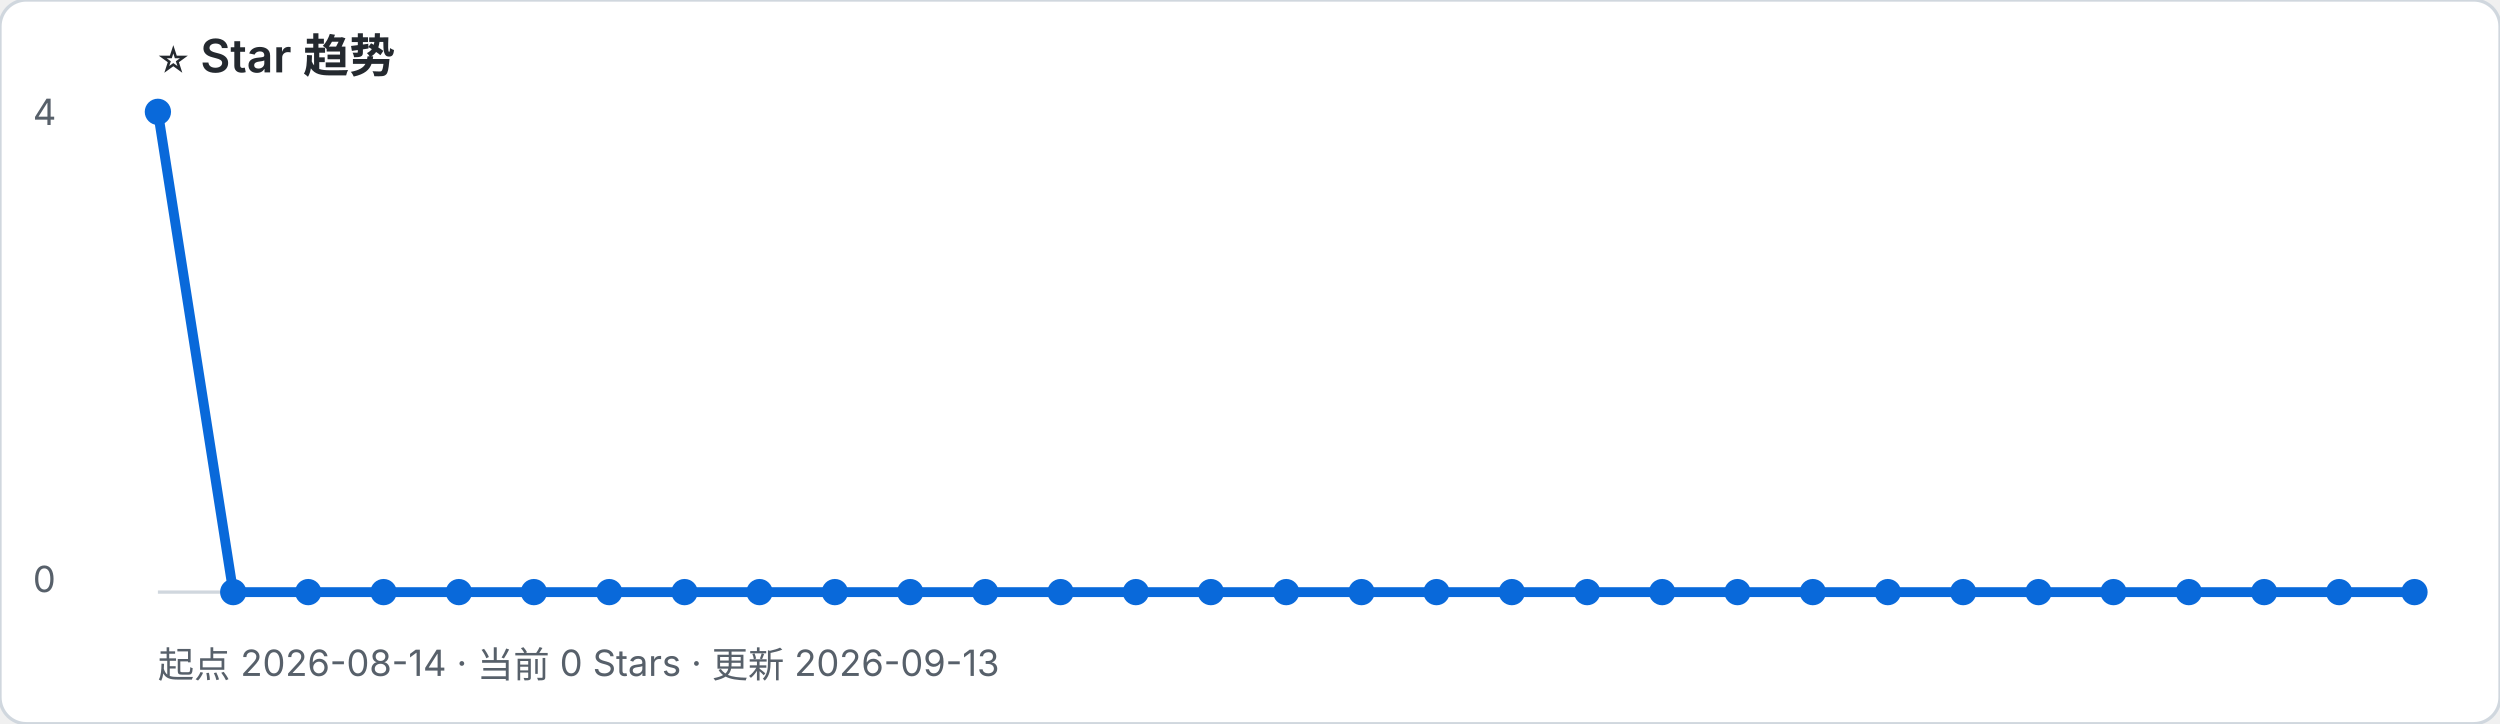
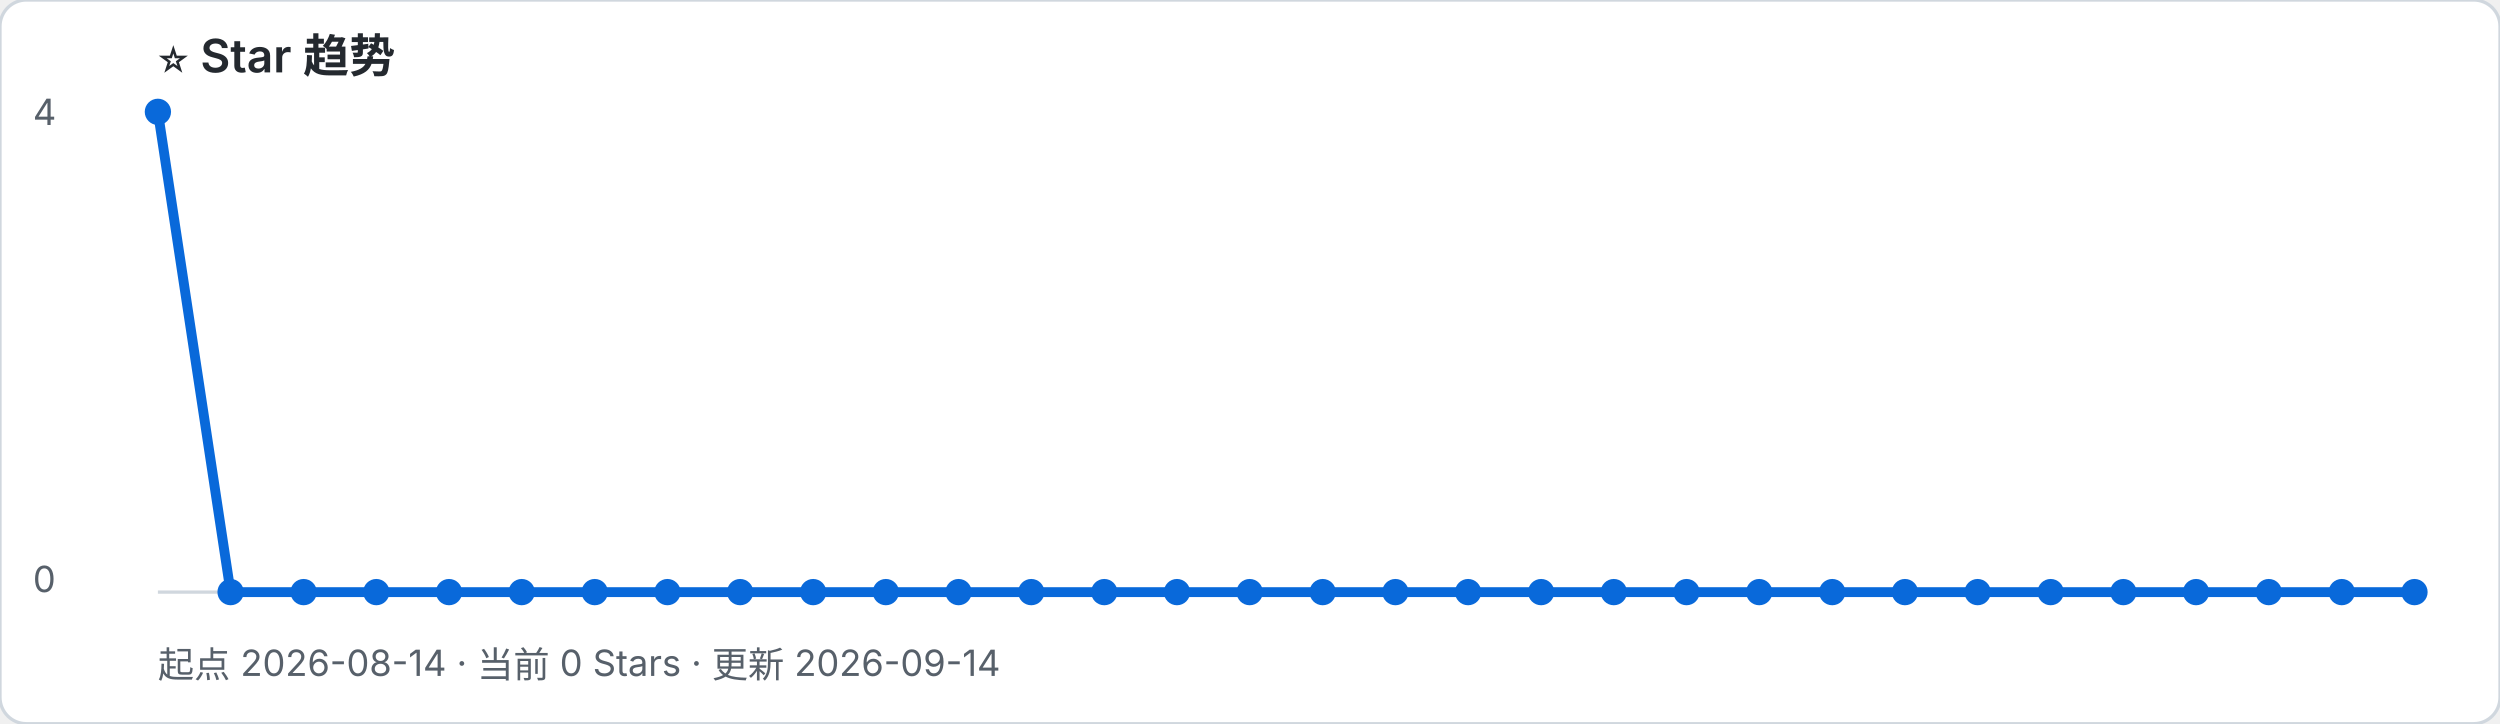
- <svg xmlns="http://www.w3.org/2000/svg" width="760" height="220" viewBox="0 0 760 220" role="img" aria-label="起点 2026-08-14 · 当前 0 Stars · 更新 2026-09-13">
+ <svg xmlns="http://www.w3.org/2000/svg" width="760" height="220" viewBox="0 0 760 220" role="img" aria-label="起点 2026-08-14 · 当前 0 Stars · 更新 2026-09-14">
  <rect width="100%" height="100%" rx="8" fill="#ffffff" stroke="#d0d7de" />
  <text x="48" y="22" font-family="-apple-system, BlinkMacSystemFont, Segoe UI, sans-serif" font-size="14" font-weight="600" fill="#24292f">⭐ Star 趋势</text>
-   <text x="48" y="206" font-family="-apple-system, BlinkMacSystemFont, Segoe UI, sans-serif" font-size="11" fill="#57606a">起点 2026-08-14 · 当前 0 Stars · 更新 2026-09-13</text>
+   <text x="48" y="206" font-family="-apple-system, BlinkMacSystemFont, Segoe UI, sans-serif" font-size="11" fill="#57606a">起点 2026-08-14 · 当前 0 Stars · 更新 2026-09-14</text>
  <line x1="48" y1="180" x2="734" y2="180" stroke="#d0d7de" />
  <text x="10" y="38" font-family="-apple-system, BlinkMacSystemFont, Segoe UI, sans-serif" font-size="11" fill="#57606a">4</text>
  <text x="10" y="180" font-family="-apple-system, BlinkMacSystemFont, Segoe UI, sans-serif" font-size="11" fill="#57606a">0</text>
-   <polyline points="48.0,34.0 70.9,180.0 93.7,180.0 116.6,180.0 139.5,180.0 162.3,180.0 185.2,180.0 208.1,180.0 230.9,180.0 253.8,180.0 276.7,180.0 299.5,180.0 322.4,180.0 345.3,180.0 368.1,180.0 391.0,180.0 413.9,180.0 436.7,180.0 459.6,180.0 482.5,180.0 505.3,180.0 528.2,180.0 551.1,180.0 573.9,180.0 596.8,180.0 619.7,180.0 642.5,180.0 665.4,180.0 688.3,180.0 711.1,180.0 734.0,180.0" fill="none" stroke="#0969da" stroke-width="3" stroke-linejoin="round" stroke-linecap="round" />
+   <polyline points="48.0,34.0 70.1,180.0 92.3,180.0 114.4,180.0 136.5,180.0 158.6,180.0 180.8,180.0 202.9,180.0 225.0,180.0 247.2,180.0 269.3,180.0 291.4,180.0 313.5,180.0 335.7,180.0 357.8,180.0 379.9,180.0 402.1,180.0 424.2,180.0 446.3,180.0 468.5,180.0 490.6,180.0 512.7,180.0 534.8,180.0 557.0,180.0 579.1,180.0 601.2,180.0 623.4,180.0 645.5,180.0 667.6,180.0 689.7,180.0 711.9,180.0 734.0,180.0" fill="none" stroke="#0969da" stroke-width="3" stroke-linejoin="round" stroke-linecap="round" />
  <circle cx="48.0" cy="34.0" r="4" fill="#0969da" />
-   <circle cx="70.9" cy="180.0" r="4" fill="#0969da" />
-   <circle cx="93.7" cy="180.0" r="4" fill="#0969da" />
-   <circle cx="116.6" cy="180.0" r="4" fill="#0969da" />
-   <circle cx="139.5" cy="180.0" r="4" fill="#0969da" />
-   <circle cx="162.3" cy="180.0" r="4" fill="#0969da" />
-   <circle cx="185.2" cy="180.0" r="4" fill="#0969da" />
-   <circle cx="208.1" cy="180.0" r="4" fill="#0969da" />
-   <circle cx="230.9" cy="180.0" r="4" fill="#0969da" />
-   <circle cx="253.8" cy="180.0" r="4" fill="#0969da" />
-   <circle cx="276.7" cy="180.0" r="4" fill="#0969da" />
-   <circle cx="299.5" cy="180.0" r="4" fill="#0969da" />
-   <circle cx="322.4" cy="180.0" r="4" fill="#0969da" />
-   <circle cx="345.3" cy="180.0" r="4" fill="#0969da" />
-   <circle cx="368.1" cy="180.0" r="4" fill="#0969da" />
-   <circle cx="391.0" cy="180.0" r="4" fill="#0969da" />
-   <circle cx="413.9" cy="180.0" r="4" fill="#0969da" />
-   <circle cx="436.7" cy="180.0" r="4" fill="#0969da" />
-   <circle cx="459.6" cy="180.0" r="4" fill="#0969da" />
-   <circle cx="482.5" cy="180.0" r="4" fill="#0969da" />
-   <circle cx="505.3" cy="180.0" r="4" fill="#0969da" />
-   <circle cx="528.2" cy="180.0" r="4" fill="#0969da" />
-   <circle cx="551.1" cy="180.0" r="4" fill="#0969da" />
-   <circle cx="573.9" cy="180.0" r="4" fill="#0969da" />
-   <circle cx="596.8" cy="180.0" r="4" fill="#0969da" />
-   <circle cx="619.7" cy="180.0" r="4" fill="#0969da" />
-   <circle cx="642.5" cy="180.0" r="4" fill="#0969da" />
-   <circle cx="665.4" cy="180.0" r="4" fill="#0969da" />
-   <circle cx="688.3" cy="180.0" r="4" fill="#0969da" />
-   <circle cx="711.1" cy="180.0" r="4" fill="#0969da" />
+   <circle cx="70.1" cy="180.0" r="4" fill="#0969da" />
+   <circle cx="92.3" cy="180.0" r="4" fill="#0969da" />
+   <circle cx="114.4" cy="180.0" r="4" fill="#0969da" />
+   <circle cx="136.5" cy="180.0" r="4" fill="#0969da" />
+   <circle cx="158.6" cy="180.0" r="4" fill="#0969da" />
+   <circle cx="180.8" cy="180.0" r="4" fill="#0969da" />
+   <circle cx="202.9" cy="180.0" r="4" fill="#0969da" />
+   <circle cx="225.0" cy="180.0" r="4" fill="#0969da" />
+   <circle cx="247.2" cy="180.0" r="4" fill="#0969da" />
+   <circle cx="269.3" cy="180.0" r="4" fill="#0969da" />
+   <circle cx="291.4" cy="180.0" r="4" fill="#0969da" />
+   <circle cx="313.5" cy="180.0" r="4" fill="#0969da" />
+   <circle cx="335.7" cy="180.0" r="4" fill="#0969da" />
+   <circle cx="357.8" cy="180.0" r="4" fill="#0969da" />
+   <circle cx="379.9" cy="180.0" r="4" fill="#0969da" />
+   <circle cx="402.1" cy="180.0" r="4" fill="#0969da" />
+   <circle cx="424.2" cy="180.0" r="4" fill="#0969da" />
+   <circle cx="446.3" cy="180.0" r="4" fill="#0969da" />
+   <circle cx="468.5" cy="180.0" r="4" fill="#0969da" />
+   <circle cx="490.6" cy="180.0" r="4" fill="#0969da" />
+   <circle cx="512.7" cy="180.0" r="4" fill="#0969da" />
+   <circle cx="534.8" cy="180.0" r="4" fill="#0969da" />
+   <circle cx="557.0" cy="180.0" r="4" fill="#0969da" />
+   <circle cx="579.1" cy="180.0" r="4" fill="#0969da" />
+   <circle cx="601.2" cy="180.0" r="4" fill="#0969da" />
+   <circle cx="623.4" cy="180.0" r="4" fill="#0969da" />
+   <circle cx="645.5" cy="180.0" r="4" fill="#0969da" />
+   <circle cx="667.6" cy="180.0" r="4" fill="#0969da" />
+   <circle cx="689.7" cy="180.0" r="4" fill="#0969da" />
+   <circle cx="711.9" cy="180.0" r="4" fill="#0969da" />
  <circle cx="734.0" cy="180.0" r="4" fill="#0969da" />
</svg>
